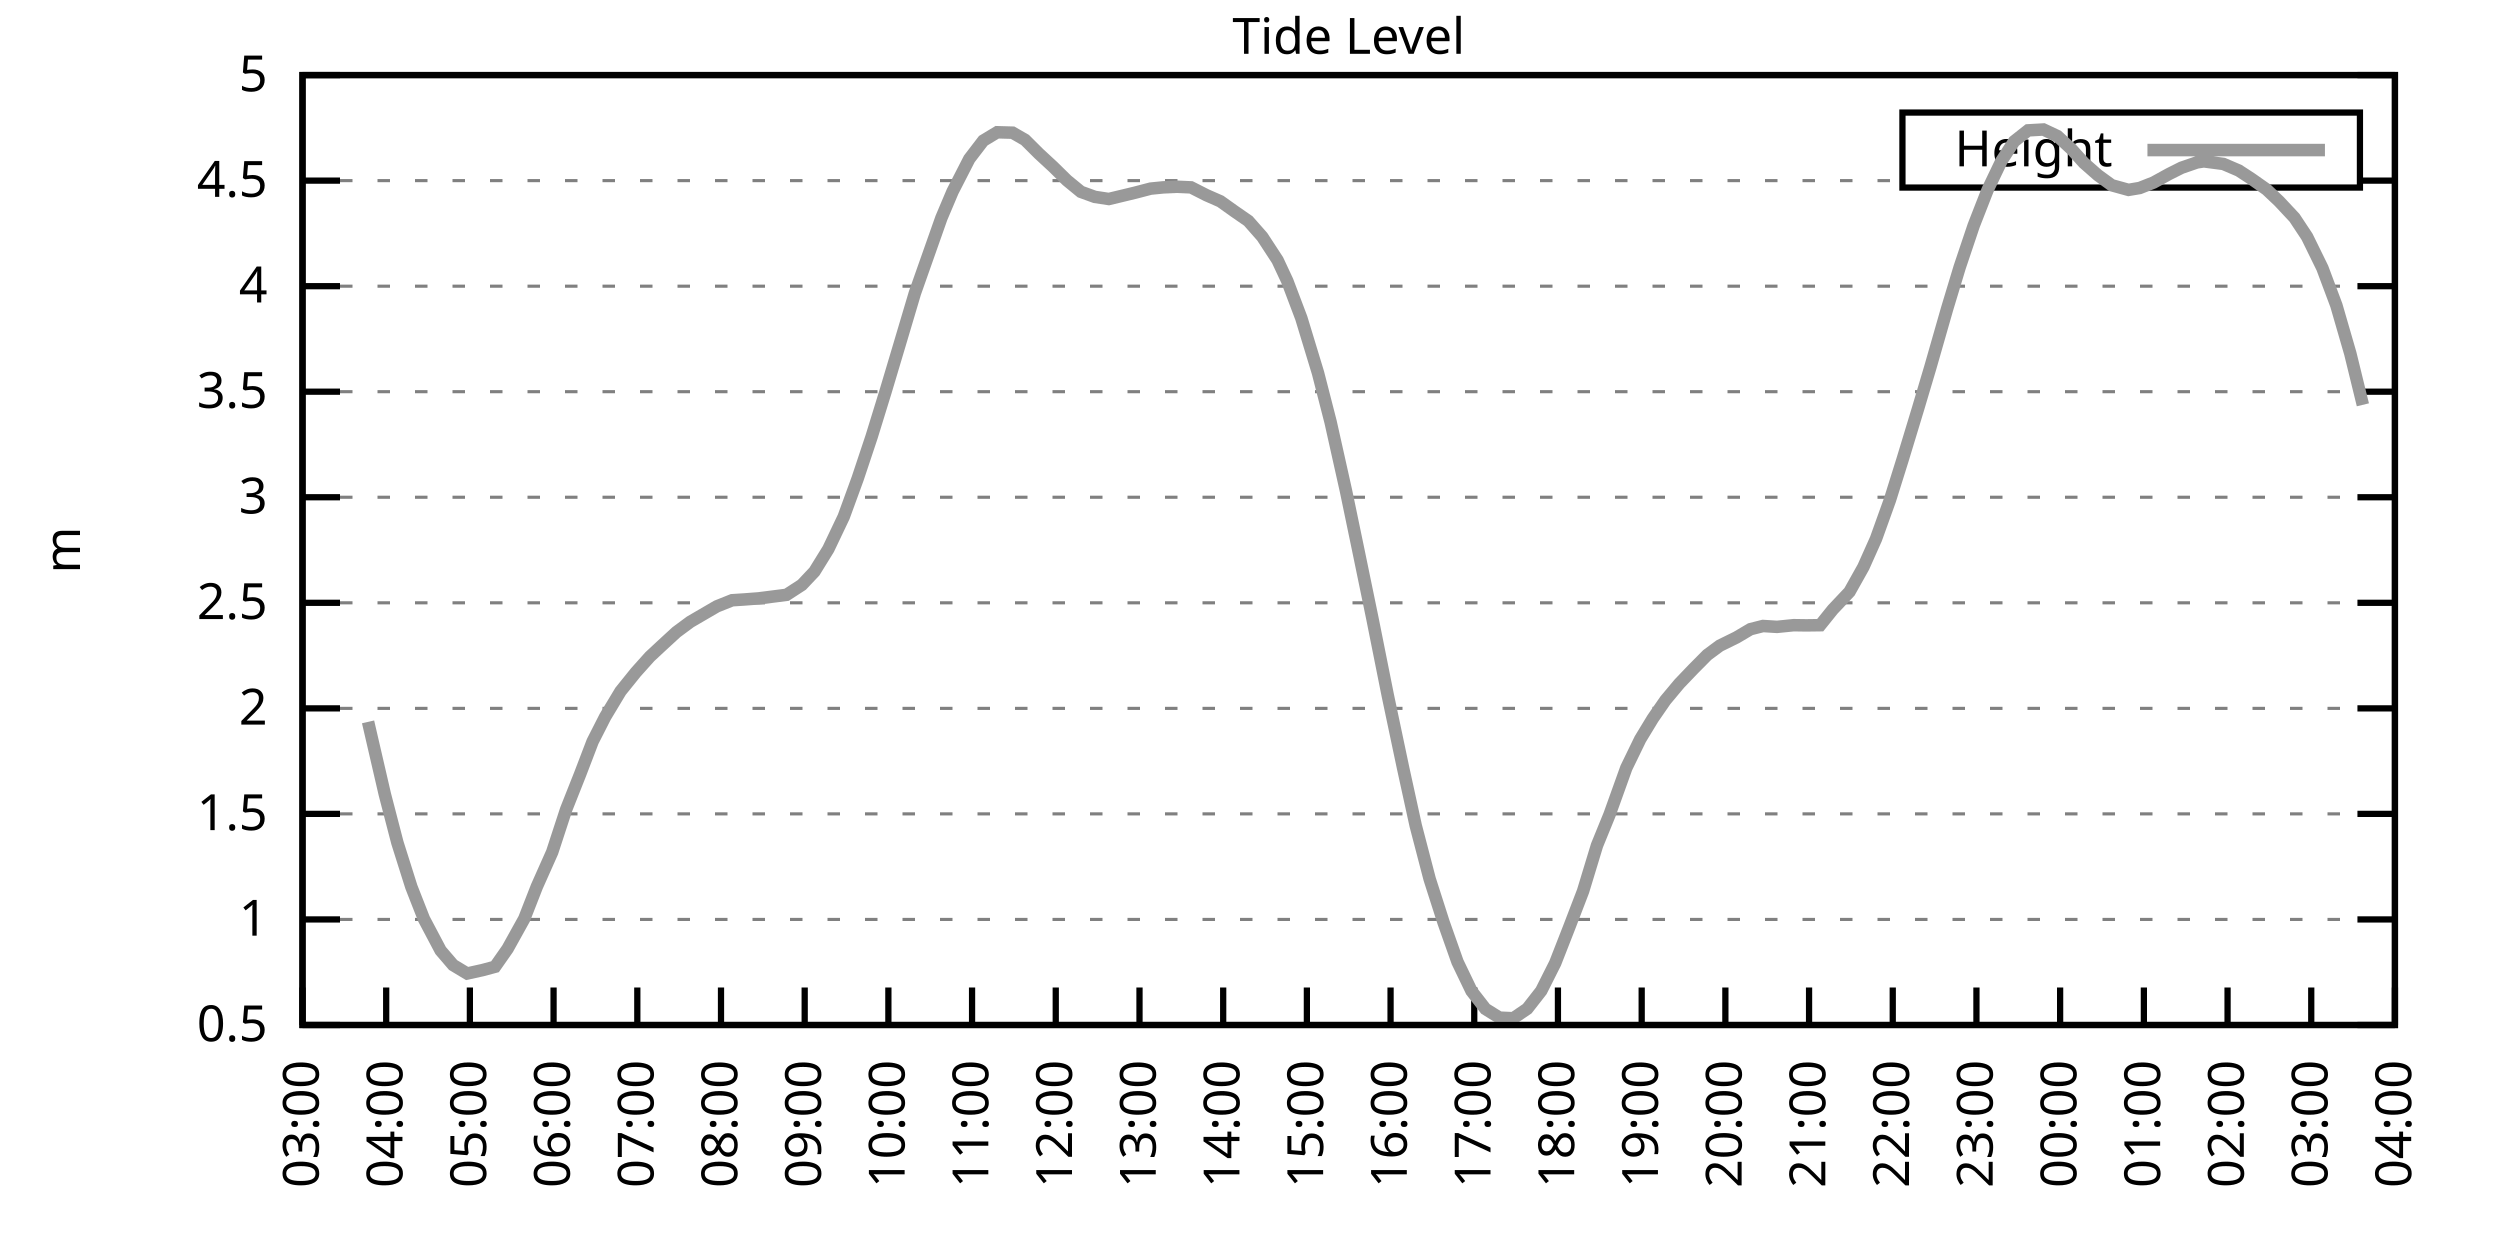
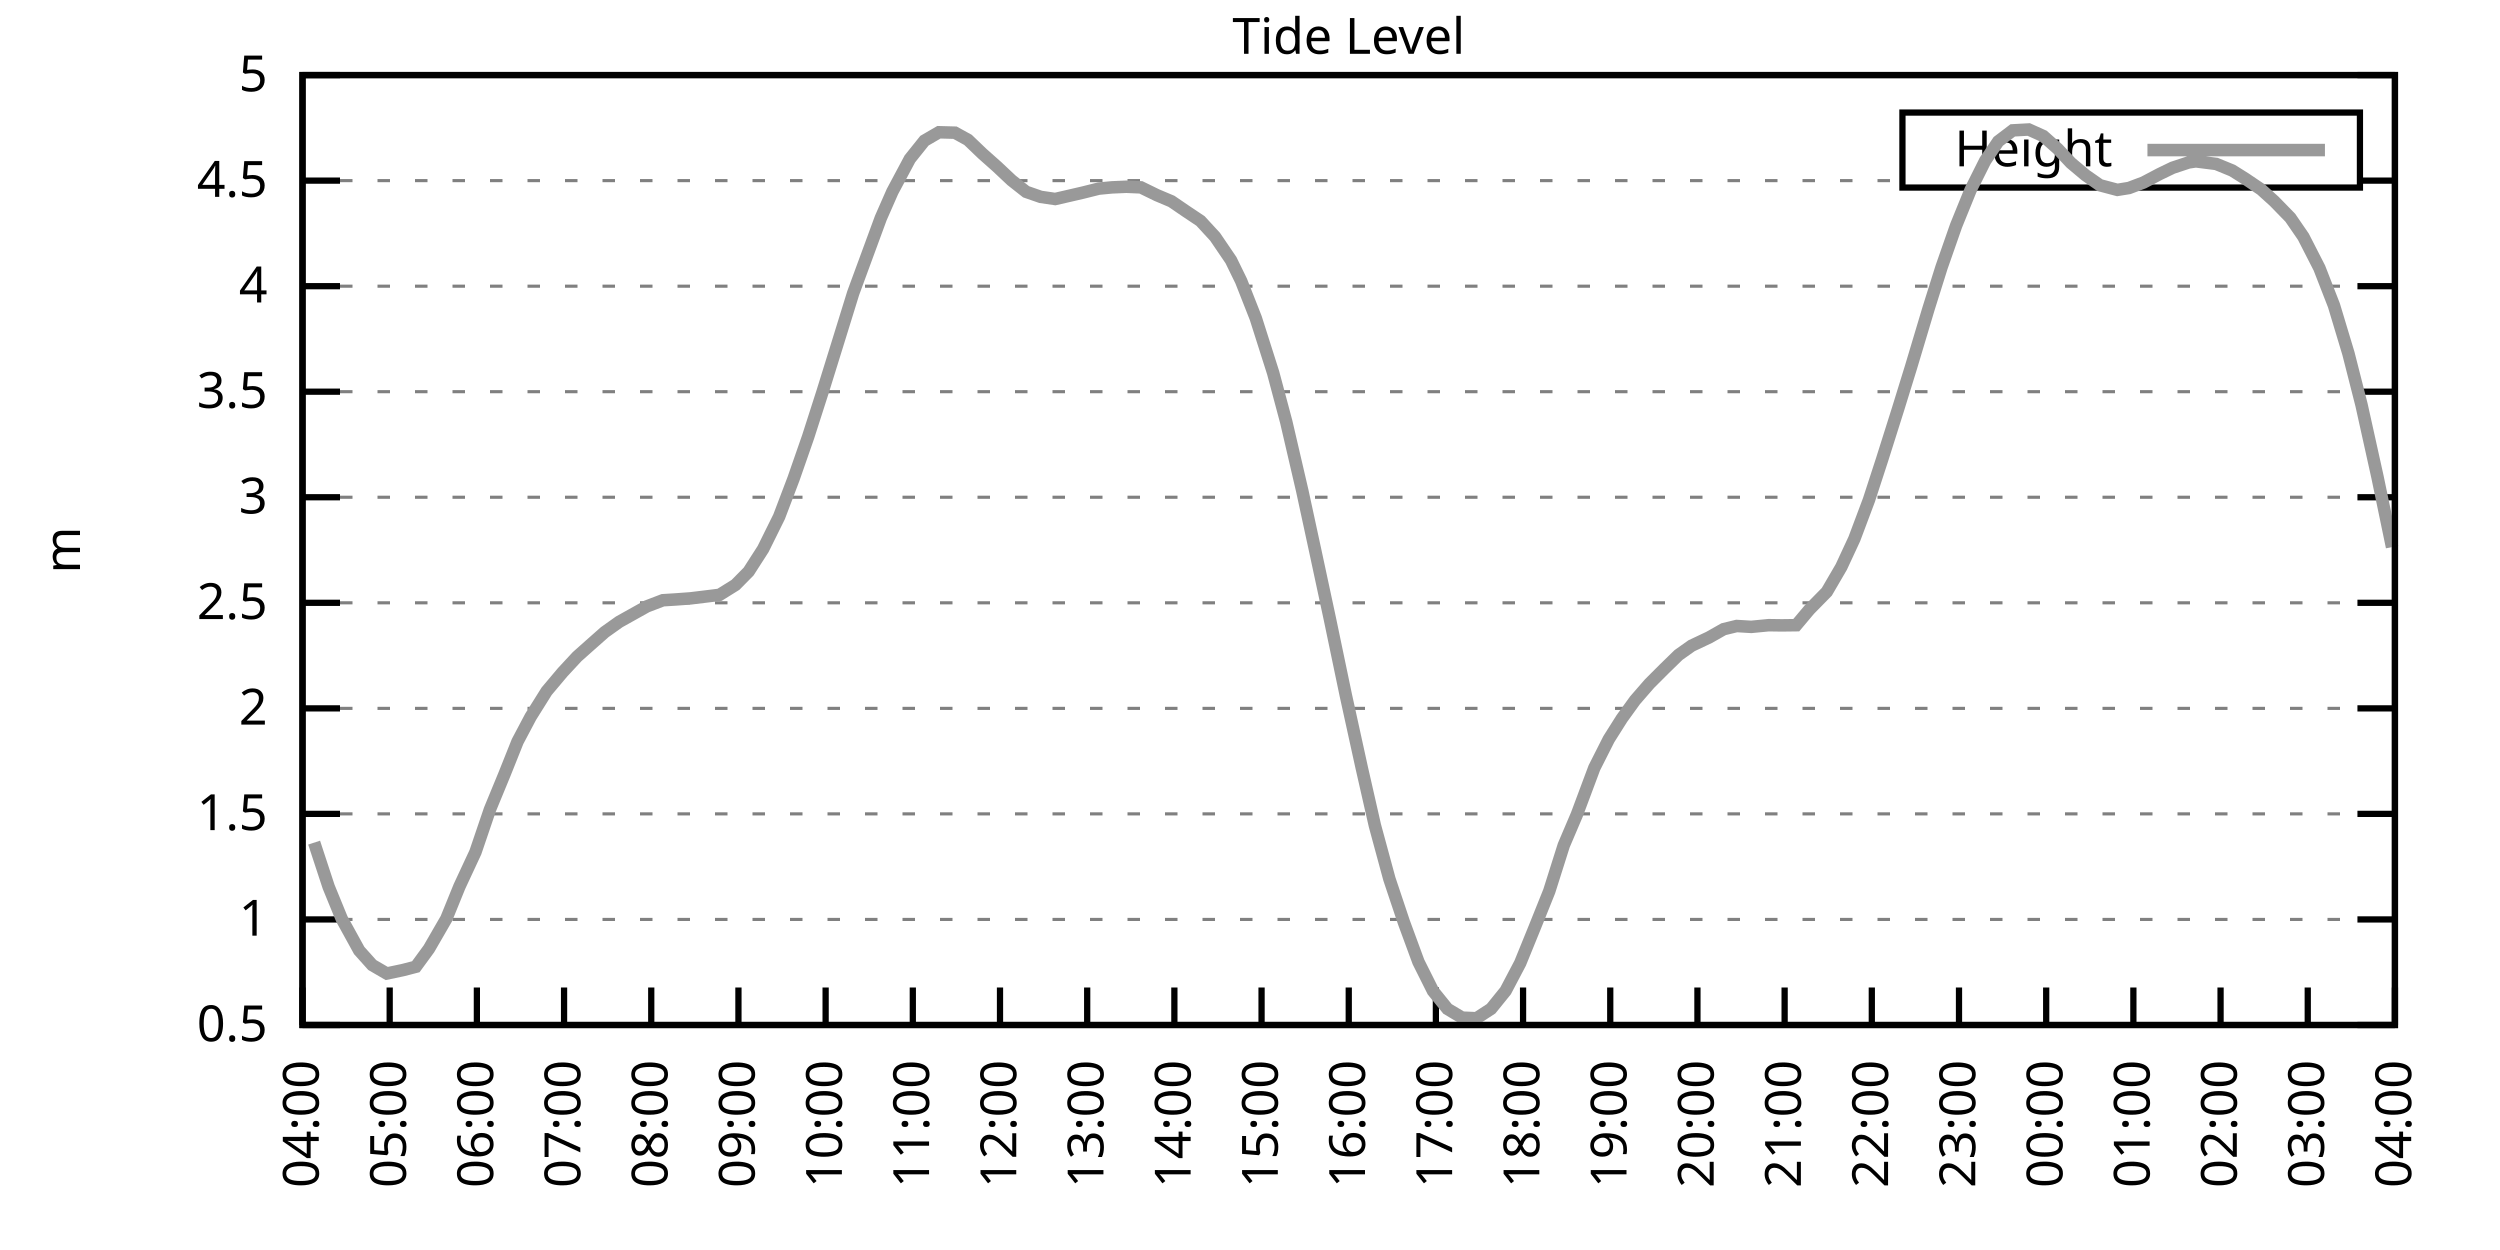
<svg xmlns="http://www.w3.org/2000/svg" xmlns:xlink="http://www.w3.org/1999/xlink" width="400" height="200" viewBox="0 0 400 200">
  <g id="gnuplot_canvas">
    <rect x="0" y="0" width="400" height="200" fill="none" />
    <defs>
      <circle id="gpDot" r="0.5" stroke-width="0.5" stroke="currentColor" />
      <path id="gpPt0" stroke-width="0.333" stroke="currentColor" d="M-1,0 h2 M0,-1 v2" />
      <path id="gpPt1" stroke-width="0.333" stroke="currentColor" d="M-1,-1 L1,1 M1,-1 L-1,1" />
      <path id="gpPt2" stroke-width="0.333" stroke="currentColor" d="M-1,0 L1,0 M0,-1 L0,1 M-1,-1 L1,1 M-1,1 L1,-1" />
      <rect id="gpPt3" stroke-width="0.333" stroke="currentColor" x="-1" y="-1" width="2" height="2" />
      <rect id="gpPt4" stroke-width="0.333" stroke="currentColor" fill="currentColor" x="-1" y="-1" width="2" height="2" />
      <circle id="gpPt5" stroke-width="0.333" stroke="currentColor" cx="0" cy="0" r="1" />
      <use xlink:href="#gpPt5" id="gpPt6" fill="currentColor" stroke="none" />
      <path id="gpPt7" stroke-width="0.333" stroke="currentColor" d="M0,-1.33 L-1.33,0.67 L1.33,0.67 z" />
      <use xlink:href="#gpPt7" id="gpPt8" fill="currentColor" stroke="none" />
      <use xlink:href="#gpPt7" id="gpPt9" stroke="currentColor" transform="rotate(180)" />
      <use xlink:href="#gpPt9" id="gpPt10" fill="currentColor" stroke="none" />
      <use xlink:href="#gpPt3" id="gpPt11" stroke="currentColor" transform="rotate(45)" />
      <use xlink:href="#gpPt11" id="gpPt12" fill="currentColor" stroke="none" />
      <path id="gpPt13" stroke-width="0.333" stroke="currentColor" d="M0,1.330 L1.265,0.411 L0.782,-1.067 L-0.782,-1.076 L-1.265,0.411 z" />
      <use xlink:href="#gpPt13" id="gpPt14" fill="currentColor" stroke="none" />
      <filter id="textbox" filterUnits="objectBoundingBox" x="0" y="0" height="1" width="1">
        <feFlood flood-color="white" flood-opacity="1" result="bgnd" />
        <feComposite in="SourceGraphic" in2="bgnd" operator="atop" />
      </filter>
      <filter id="greybox" filterUnits="objectBoundingBox" x="0" y="0" height="1" width="1">
        <feFlood flood-color="lightgrey" flood-opacity="1" result="grey" />
        <feComposite in="SourceGraphic" in2="grey" operator="atop" />
      </filter>
    </defs>
    <g fill="none" color="white" stroke="currentColor" stroke-width="1.00" stroke-linecap="butt" stroke-linejoin="miter">
</g>
    <g fill="none" color="black" stroke="currentColor" stroke-width="1.00" stroke-linecap="butt" stroke-linejoin="miter">
      <g stroke="none" shape-rendering="crispEdges">
        <polygon fill="rgb(255, 255, 255)" points="48.40,164.00 383.18,164.00 383.18,12.02 48.40,12.02 " />
      </g>
    </g>
    <g fill="none" color="black" stroke="currentColor" stroke-width="1.00" stroke-linecap="butt" stroke-linejoin="miter">
</g>
    <g fill="none" color="black" stroke="black" stroke-width="0.50" stroke-linecap="butt" stroke-linejoin="miter">
</g>
    <g fill="none" color="gray" stroke="currentColor" stroke-width="0.50" stroke-linecap="butt" stroke-linejoin="miter">
      <path stroke="gray" stroke-dasharray="2,4" class="gridline" d="M48.40,164.00 L383.19,164.00  " />
    </g>
    <g fill="none" color="gray" stroke="gray" stroke-width="1.00" stroke-linecap="butt" stroke-linejoin="miter">
</g>
    <g fill="none" color="black" stroke="currentColor" stroke-width="1.00" stroke-linecap="butt" stroke-linejoin="miter">
      <path stroke="black" d="M48.40,164.00 L54.40,164.00 M383.19,164.00 L377.19,164.00  " />
      <g transform="translate(42.80,166.60)" stroke="none" fill="black" font-family="Sans" font-size="8.00" text-anchor="end">
        <text>
          <tspan font-family="Sans"> 0.5</tspan>
        </text>
      </g>
    </g>
    <g fill="none" color="black" stroke="currentColor" stroke-width="1.00" stroke-linecap="butt" stroke-linejoin="miter">
</g>
    <g fill="none" color="black" stroke="black" stroke-width="0.50" stroke-linecap="butt" stroke-linejoin="miter">
</g>
    <g fill="none" color="gray" stroke="currentColor" stroke-width="0.50" stroke-linecap="butt" stroke-linejoin="miter">
      <path stroke="gray" stroke-dasharray="2,4" class="gridline" d="M48.40,147.11 L383.19,147.11  " />
    </g>
    <g fill="none" color="gray" stroke="gray" stroke-width="1.00" stroke-linecap="butt" stroke-linejoin="miter">
</g>
    <g fill="none" color="black" stroke="currentColor" stroke-width="1.00" stroke-linecap="butt" stroke-linejoin="miter">
      <path stroke="black" d="M48.40,147.11 L54.40,147.11 M383.19,147.11 L377.19,147.11  " />
      <g transform="translate(42.80,149.71)" stroke="none" fill="black" font-family="Sans" font-size="8.00" text-anchor="end">
        <text>
          <tspan font-family="Sans"> 1</tspan>
        </text>
      </g>
    </g>
    <g fill="none" color="black" stroke="currentColor" stroke-width="1.00" stroke-linecap="butt" stroke-linejoin="miter">
</g>
    <g fill="none" color="black" stroke="black" stroke-width="0.50" stroke-linecap="butt" stroke-linejoin="miter">
</g>
    <g fill="none" color="gray" stroke="currentColor" stroke-width="0.50" stroke-linecap="butt" stroke-linejoin="miter">
      <path stroke="gray" stroke-dasharray="2,4" class="gridline" d="M48.40,130.22 L383.19,130.22  " />
    </g>
    <g fill="none" color="gray" stroke="gray" stroke-width="1.00" stroke-linecap="butt" stroke-linejoin="miter">
</g>
    <g fill="none" color="black" stroke="currentColor" stroke-width="1.00" stroke-linecap="butt" stroke-linejoin="miter">
      <path stroke="black" d="M48.40,130.22 L54.40,130.22 M383.19,130.22 L377.19,130.22  " />
      <g transform="translate(42.80,132.82)" stroke="none" fill="black" font-family="Sans" font-size="8.00" text-anchor="end">
        <text>
          <tspan font-family="Sans"> 1.5</tspan>
        </text>
      </g>
    </g>
    <g fill="none" color="black" stroke="currentColor" stroke-width="1.00" stroke-linecap="butt" stroke-linejoin="miter">
</g>
    <g fill="none" color="black" stroke="black" stroke-width="0.50" stroke-linecap="butt" stroke-linejoin="miter">
</g>
    <g fill="none" color="gray" stroke="currentColor" stroke-width="0.50" stroke-linecap="butt" stroke-linejoin="miter">
      <path stroke="gray" stroke-dasharray="2,4" class="gridline" d="M48.40,113.34 L383.19,113.34  " />
    </g>
    <g fill="none" color="gray" stroke="gray" stroke-width="1.00" stroke-linecap="butt" stroke-linejoin="miter">
</g>
    <g fill="none" color="black" stroke="currentColor" stroke-width="1.00" stroke-linecap="butt" stroke-linejoin="miter">
      <path stroke="black" d="M48.40,113.34 L54.40,113.34 M383.19,113.34 L377.19,113.34  " />
      <g transform="translate(42.80,115.94)" stroke="none" fill="black" font-family="Sans" font-size="8.00" text-anchor="end">
        <text>
          <tspan font-family="Sans"> 2</tspan>
        </text>
      </g>
    </g>
    <g fill="none" color="black" stroke="currentColor" stroke-width="1.00" stroke-linecap="butt" stroke-linejoin="miter">
</g>
    <g fill="none" color="black" stroke="black" stroke-width="0.50" stroke-linecap="butt" stroke-linejoin="miter">
</g>
    <g fill="none" color="gray" stroke="currentColor" stroke-width="0.50" stroke-linecap="butt" stroke-linejoin="miter">
      <path stroke="gray" stroke-dasharray="2,4" class="gridline" d="M48.40,96.45 L383.19,96.45  " />
    </g>
    <g fill="none" color="gray" stroke="gray" stroke-width="1.00" stroke-linecap="butt" stroke-linejoin="miter">
</g>
    <g fill="none" color="black" stroke="currentColor" stroke-width="1.00" stroke-linecap="butt" stroke-linejoin="miter">
      <path stroke="black" d="M48.40,96.45 L54.40,96.45 M383.19,96.45 L377.19,96.45  " />
      <g transform="translate(42.80,99.05)" stroke="none" fill="black" font-family="Sans" font-size="8.00" text-anchor="end">
        <text>
          <tspan font-family="Sans"> 2.5</tspan>
        </text>
      </g>
    </g>
    <g fill="none" color="black" stroke="currentColor" stroke-width="1.00" stroke-linecap="butt" stroke-linejoin="miter">
</g>
    <g fill="none" color="black" stroke="black" stroke-width="0.50" stroke-linecap="butt" stroke-linejoin="miter">
</g>
    <g fill="none" color="gray" stroke="currentColor" stroke-width="0.50" stroke-linecap="butt" stroke-linejoin="miter">
      <path stroke="gray" stroke-dasharray="2,4" class="gridline" d="M48.40,79.56 L383.19,79.56  " />
    </g>
    <g fill="none" color="gray" stroke="gray" stroke-width="1.00" stroke-linecap="butt" stroke-linejoin="miter">
</g>
    <g fill="none" color="black" stroke="currentColor" stroke-width="1.00" stroke-linecap="butt" stroke-linejoin="miter">
      <path stroke="black" d="M48.40,79.56 L54.40,79.56 M383.19,79.56 L377.19,79.56  " />
      <g transform="translate(42.80,82.16)" stroke="none" fill="black" font-family="Sans" font-size="8.00" text-anchor="end">
        <text>
          <tspan font-family="Sans"> 3</tspan>
        </text>
      </g>
    </g>
    <g fill="none" color="black" stroke="currentColor" stroke-width="1.00" stroke-linecap="butt" stroke-linejoin="miter">
</g>
    <g fill="none" color="black" stroke="black" stroke-width="0.50" stroke-linecap="butt" stroke-linejoin="miter">
</g>
    <g fill="none" color="gray" stroke="currentColor" stroke-width="0.50" stroke-linecap="butt" stroke-linejoin="miter">
      <path stroke="gray" stroke-dasharray="2,4" class="gridline" d="M48.40,62.67 L383.19,62.67  " />
    </g>
    <g fill="none" color="gray" stroke="gray" stroke-width="1.00" stroke-linecap="butt" stroke-linejoin="miter">
</g>
    <g fill="none" color="black" stroke="currentColor" stroke-width="1.00" stroke-linecap="butt" stroke-linejoin="miter">
      <path stroke="black" d="M48.40,62.67 L54.40,62.67 M383.19,62.67 L377.19,62.67  " />
      <g transform="translate(42.80,65.27)" stroke="none" fill="black" font-family="Sans" font-size="8.00" text-anchor="end">
        <text>
          <tspan font-family="Sans"> 3.5</tspan>
        </text>
      </g>
    </g>
    <g fill="none" color="black" stroke="currentColor" stroke-width="1.00" stroke-linecap="butt" stroke-linejoin="miter">
</g>
    <g fill="none" color="black" stroke="black" stroke-width="0.50" stroke-linecap="butt" stroke-linejoin="miter">
</g>
    <g fill="none" color="gray" stroke="currentColor" stroke-width="0.50" stroke-linecap="butt" stroke-linejoin="miter">
      <path stroke="gray" stroke-dasharray="2,4" class="gridline" d="M48.40,45.79 L383.19,45.79  " />
    </g>
    <g fill="none" color="gray" stroke="gray" stroke-width="1.00" stroke-linecap="butt" stroke-linejoin="miter">
</g>
    <g fill="none" color="black" stroke="currentColor" stroke-width="1.00" stroke-linecap="butt" stroke-linejoin="miter">
      <path stroke="black" d="M48.40,45.79 L54.40,45.79 M383.19,45.79 L377.19,45.79  " />
      <g transform="translate(42.80,48.39)" stroke="none" fill="black" font-family="Sans" font-size="8.00" text-anchor="end">
        <text>
          <tspan font-family="Sans"> 4</tspan>
        </text>
      </g>
    </g>
    <g fill="none" color="black" stroke="currentColor" stroke-width="1.00" stroke-linecap="butt" stroke-linejoin="miter">
</g>
    <g fill="none" color="black" stroke="black" stroke-width="0.50" stroke-linecap="butt" stroke-linejoin="miter">
</g>
    <g fill="none" color="gray" stroke="currentColor" stroke-width="0.50" stroke-linecap="butt" stroke-linejoin="miter">
      <path stroke="gray" stroke-dasharray="2,4" class="gridline" d="M48.40,28.90 L304.39,28.90 M377.59,28.90 L383.19,28.90  " />
    </g>
    <g fill="none" color="gray" stroke="gray" stroke-width="1.00" stroke-linecap="butt" stroke-linejoin="miter">
</g>
    <g fill="none" color="black" stroke="currentColor" stroke-width="1.00" stroke-linecap="butt" stroke-linejoin="miter">
      <path stroke="black" d="M48.40,28.90 L54.40,28.90 M383.19,28.90 L377.19,28.90  " />
      <g transform="translate(42.80,31.50)" stroke="none" fill="black" font-family="Sans" font-size="8.00" text-anchor="end">
        <text>
          <tspan font-family="Sans"> 4.5</tspan>
        </text>
      </g>
    </g>
    <g fill="none" color="black" stroke="currentColor" stroke-width="1.00" stroke-linecap="butt" stroke-linejoin="miter">
</g>
    <g fill="none" color="black" stroke="black" stroke-width="0.50" stroke-linecap="butt" stroke-linejoin="miter">
</g>
    <g fill="none" color="gray" stroke="currentColor" stroke-width="0.50" stroke-linecap="butt" stroke-linejoin="miter">
      <path stroke="gray" stroke-dasharray="2,4" class="gridline" d="M48.40,12.01 L383.19,12.01  " />
    </g>
    <g fill="none" color="gray" stroke="gray" stroke-width="1.00" stroke-linecap="butt" stroke-linejoin="miter">
</g>
    <g fill="none" color="black" stroke="currentColor" stroke-width="1.00" stroke-linecap="butt" stroke-linejoin="miter">
      <path stroke="black" d="M48.40,12.01 L54.40,12.01 M383.19,12.01 L377.19,12.01  " />
      <g transform="translate(42.80,14.61)" stroke="none" fill="black" font-family="Sans" font-size="8.00" text-anchor="end">
        <text>
          <tspan font-family="Sans"> 5</tspan>
        </text>
      </g>
    </g>
    <g fill="none" color="black" stroke="currentColor" stroke-width="1.00" stroke-linecap="butt" stroke-linejoin="miter">
      <path stroke="black" d="M48.40,164.00 L48.40,158.00  " />
      <g transform="translate(51.00,169.60) rotate(270.00)" stroke="none" fill="black" font-family="Sans" font-size="8.00" text-anchor="end">
        <text>
-           <tspan font-family="Sans">03:00</tspan>
-         </text>
-       </g>
-     </g>
-     <g fill="none" color="black" stroke="currentColor" stroke-width="1.00" stroke-linecap="butt" stroke-linejoin="miter">
-       <path stroke="black" d="M61.79,164.00 L61.79,158.00  " />
-       <g transform="translate(64.39,169.60) rotate(270.00)" stroke="none" fill="black" font-family="Sans" font-size="8.00" text-anchor="end">
-         <text>
          <tspan font-family="Sans">04:00</tspan>
        </text>
      </g>
    </g>
    <g fill="none" color="black" stroke="currentColor" stroke-width="1.00" stroke-linecap="butt" stroke-linejoin="miter">
-       <path stroke="black" d="M75.18,164.00 L75.18,158.00  " />
-       <g transform="translate(77.78,169.60) rotate(270.00)" stroke="none" fill="black" font-family="Sans" font-size="8.00" text-anchor="end">
+       <path stroke="black" d="M62.35,164.00 L62.35,158.00  " />
+       <g transform="translate(64.95,169.60) rotate(270.00)" stroke="none" fill="black" font-family="Sans" font-size="8.00" text-anchor="end">
        <text>
          <tspan font-family="Sans">05:00</tspan>
        </text>
      </g>
    </g>
    <g fill="none" color="black" stroke="currentColor" stroke-width="1.00" stroke-linecap="butt" stroke-linejoin="miter">
-       <path stroke="black" d="M88.57,164.00 L88.57,158.00  " />
-       <g transform="translate(91.17,169.60) rotate(270.00)" stroke="none" fill="black" font-family="Sans" font-size="8.00" text-anchor="end">
+       <path stroke="black" d="M76.30,164.00 L76.30,158.00  " />
+       <g transform="translate(78.90,169.60) rotate(270.00)" stroke="none" fill="black" font-family="Sans" font-size="8.00" text-anchor="end">
        <text>
          <tspan font-family="Sans">06:00</tspan>
        </text>
      </g>
    </g>
    <g fill="none" color="black" stroke="currentColor" stroke-width="1.00" stroke-linecap="butt" stroke-linejoin="miter">
-       <path stroke="black" d="M101.97,164.00 L101.97,158.00  " />
-       <g transform="translate(104.57,169.60) rotate(270.00)" stroke="none" fill="black" font-family="Sans" font-size="8.00" text-anchor="end">
+       <path stroke="black" d="M90.25,164.00 L90.25,158.00  " />
+       <g transform="translate(92.85,169.60) rotate(270.00)" stroke="none" fill="black" font-family="Sans" font-size="8.00" text-anchor="end">
        <text>
          <tspan font-family="Sans">07:00</tspan>
        </text>
      </g>
    </g>
    <g fill="none" color="black" stroke="currentColor" stroke-width="1.00" stroke-linecap="butt" stroke-linejoin="miter">
-       <path stroke="black" d="M115.36,164.00 L115.36,158.00  " />
-       <g transform="translate(117.96,169.60) rotate(270.00)" stroke="none" fill="black" font-family="Sans" font-size="8.00" text-anchor="end">
+       <path stroke="black" d="M104.20,164.00 L104.20,158.00  " />
+       <g transform="translate(106.80,169.60) rotate(270.00)" stroke="none" fill="black" font-family="Sans" font-size="8.00" text-anchor="end">
        <text>
          <tspan font-family="Sans">08:00</tspan>
        </text>
      </g>
    </g>
    <g fill="none" color="black" stroke="currentColor" stroke-width="1.00" stroke-linecap="butt" stroke-linejoin="miter">
-       <path stroke="black" d="M128.75,164.00 L128.75,158.00  " />
-       <g transform="translate(131.35,169.60) rotate(270.00)" stroke="none" fill="black" font-family="Sans" font-size="8.00" text-anchor="end">
+       <path stroke="black" d="M118.15,164.00 L118.15,158.00  " />
+       <g transform="translate(120.75,169.60) rotate(270.00)" stroke="none" fill="black" font-family="Sans" font-size="8.00" text-anchor="end">
        <text>
          <tspan font-family="Sans">09:00</tspan>
        </text>
      </g>
    </g>
    <g fill="none" color="black" stroke="currentColor" stroke-width="1.00" stroke-linecap="butt" stroke-linejoin="miter">
-       <path stroke="black" d="M142.14,164.00 L142.14,158.00  " />
-       <g transform="translate(144.74,169.60) rotate(270.00)" stroke="none" fill="black" font-family="Sans" font-size="8.00" text-anchor="end">
+       <path stroke="black" d="M132.10,164.00 L132.10,158.00  " />
+       <g transform="translate(134.70,169.60) rotate(270.00)" stroke="none" fill="black" font-family="Sans" font-size="8.00" text-anchor="end">
        <text>
          <tspan font-family="Sans">10:00</tspan>
        </text>
      </g>
    </g>
    <g fill="none" color="black" stroke="currentColor" stroke-width="1.00" stroke-linecap="butt" stroke-linejoin="miter">
-       <path stroke="black" d="M155.53,164.00 L155.53,158.00  " />
-       <g transform="translate(158.13,169.60) rotate(270.00)" stroke="none" fill="black" font-family="Sans" font-size="8.00" text-anchor="end">
+       <path stroke="black" d="M146.05,164.00 L146.05,158.00  " />
+       <g transform="translate(148.65,169.60) rotate(270.00)" stroke="none" fill="black" font-family="Sans" font-size="8.00" text-anchor="end">
        <text>
          <tspan font-family="Sans">11:00</tspan>
        </text>
      </g>
    </g>
    <g fill="none" color="black" stroke="currentColor" stroke-width="1.00" stroke-linecap="butt" stroke-linejoin="miter">
-       <path stroke="black" d="M168.92,164.00 L168.92,158.00  " />
-       <g transform="translate(171.52,169.60) rotate(270.00)" stroke="none" fill="black" font-family="Sans" font-size="8.00" text-anchor="end">
+       <path stroke="black" d="M160.00,164.00 L160.00,158.00  " />
+       <g transform="translate(162.60,169.60) rotate(270.00)" stroke="none" fill="black" font-family="Sans" font-size="8.00" text-anchor="end">
        <text>
          <tspan font-family="Sans">12:00</tspan>
        </text>
      </g>
    </g>
    <g fill="none" color="black" stroke="currentColor" stroke-width="1.00" stroke-linecap="butt" stroke-linejoin="miter">
-       <path stroke="black" d="M182.32,164.00 L182.32,158.00  " />
-       <g transform="translate(184.92,169.60) rotate(270.00)" stroke="none" fill="black" font-family="Sans" font-size="8.00" text-anchor="end">
+       <path stroke="black" d="M173.95,164.00 L173.95,158.00  " />
+       <g transform="translate(176.55,169.60) rotate(270.00)" stroke="none" fill="black" font-family="Sans" font-size="8.00" text-anchor="end">
        <text>
          <tspan font-family="Sans">13:00</tspan>
        </text>
      </g>
    </g>
    <g fill="none" color="black" stroke="currentColor" stroke-width="1.00" stroke-linecap="butt" stroke-linejoin="miter">
-       <path stroke="black" d="M195.71,164.00 L195.71,158.00  " />
-       <g transform="translate(198.31,169.60) rotate(270.00)" stroke="none" fill="black" font-family="Sans" font-size="8.00" text-anchor="end">
+       <path stroke="black" d="M187.90,164.00 L187.90,158.00  " />
+       <g transform="translate(190.50,169.60) rotate(270.00)" stroke="none" fill="black" font-family="Sans" font-size="8.00" text-anchor="end">
        <text>
          <tspan font-family="Sans">14:00</tspan>
        </text>
      </g>
    </g>
    <g fill="none" color="black" stroke="currentColor" stroke-width="1.00" stroke-linecap="butt" stroke-linejoin="miter">
-       <path stroke="black" d="M209.10,164.00 L209.10,158.00  " />
-       <g transform="translate(211.70,169.60) rotate(270.00)" stroke="none" fill="black" font-family="Sans" font-size="8.00" text-anchor="end">
+       <path stroke="black" d="M201.85,164.00 L201.85,158.00  " />
+       <g transform="translate(204.45,169.60) rotate(270.00)" stroke="none" fill="black" font-family="Sans" font-size="8.00" text-anchor="end">
        <text>
          <tspan font-family="Sans">15:00</tspan>
        </text>
      </g>
    </g>
    <g fill="none" color="black" stroke="currentColor" stroke-width="1.00" stroke-linecap="butt" stroke-linejoin="miter">
-       <path stroke="black" d="M222.49,164.00 L222.49,158.00  " />
-       <g transform="translate(225.09,169.60) rotate(270.00)" stroke="none" fill="black" font-family="Sans" font-size="8.00" text-anchor="end">
+       <path stroke="black" d="M215.80,164.00 L215.80,158.00  " />
+       <g transform="translate(218.40,169.60) rotate(270.00)" stroke="none" fill="black" font-family="Sans" font-size="8.00" text-anchor="end">
        <text>
          <tspan font-family="Sans">16:00</tspan>
        </text>
      </g>
    </g>
    <g fill="none" color="black" stroke="currentColor" stroke-width="1.00" stroke-linecap="butt" stroke-linejoin="miter">
-       <path stroke="black" d="M235.88,164.00 L235.88,158.00  " />
-       <g transform="translate(238.48,169.60) rotate(270.00)" stroke="none" fill="black" font-family="Sans" font-size="8.00" text-anchor="end">
+       <path stroke="black" d="M229.74,164.00 L229.74,158.00  " />
+       <g transform="translate(232.34,169.60) rotate(270.00)" stroke="none" fill="black" font-family="Sans" font-size="8.00" text-anchor="end">
        <text>
          <tspan font-family="Sans">17:00</tspan>
        </text>
      </g>
    </g>
    <g fill="none" color="black" stroke="currentColor" stroke-width="1.00" stroke-linecap="butt" stroke-linejoin="miter">
-       <path stroke="black" d="M249.27,164.00 L249.27,158.00  " />
-       <g transform="translate(251.87,169.60) rotate(270.00)" stroke="none" fill="black" font-family="Sans" font-size="8.00" text-anchor="end">
+       <path stroke="black" d="M243.69,164.00 L243.69,158.00  " />
+       <g transform="translate(246.29,169.60) rotate(270.00)" stroke="none" fill="black" font-family="Sans" font-size="8.00" text-anchor="end">
        <text>
          <tspan font-family="Sans">18:00</tspan>
        </text>
      </g>
    </g>
    <g fill="none" color="black" stroke="currentColor" stroke-width="1.00" stroke-linecap="butt" stroke-linejoin="miter">
-       <path stroke="black" d="M262.67,164.00 L262.67,158.00  " />
-       <g transform="translate(265.27,169.60) rotate(270.00)" stroke="none" fill="black" font-family="Sans" font-size="8.00" text-anchor="end">
+       <path stroke="black" d="M257.64,164.00 L257.64,158.00  " />
+       <g transform="translate(260.24,169.60) rotate(270.00)" stroke="none" fill="black" font-family="Sans" font-size="8.00" text-anchor="end">
        <text>
          <tspan font-family="Sans">19:00</tspan>
        </text>
      </g>
    </g>
    <g fill="none" color="black" stroke="currentColor" stroke-width="1.00" stroke-linecap="butt" stroke-linejoin="miter">
-       <path stroke="black" d="M276.06,164.00 L276.06,158.00  " />
-       <g transform="translate(278.66,169.60) rotate(270.00)" stroke="none" fill="black" font-family="Sans" font-size="8.00" text-anchor="end">
+       <path stroke="black" d="M271.59,164.00 L271.59,158.00  " />
+       <g transform="translate(274.19,169.60) rotate(270.00)" stroke="none" fill="black" font-family="Sans" font-size="8.00" text-anchor="end">
        <text>
          <tspan font-family="Sans">20:00</tspan>
        </text>
      </g>
    </g>
    <g fill="none" color="black" stroke="currentColor" stroke-width="1.00" stroke-linecap="butt" stroke-linejoin="miter">
-       <path stroke="black" d="M289.45,164.00 L289.45,158.00  " />
-       <g transform="translate(292.05,169.60) rotate(270.00)" stroke="none" fill="black" font-family="Sans" font-size="8.00" text-anchor="end">
+       <path stroke="black" d="M285.54,164.00 L285.54,158.00  " />
+       <g transform="translate(288.14,169.60) rotate(270.00)" stroke="none" fill="black" font-family="Sans" font-size="8.00" text-anchor="end">
        <text>
          <tspan font-family="Sans">21:00</tspan>
        </text>
      </g>
    </g>
    <g fill="none" color="black" stroke="currentColor" stroke-width="1.00" stroke-linecap="butt" stroke-linejoin="miter">
-       <path stroke="black" d="M302.84,164.00 L302.84,158.00  " />
-       <g transform="translate(305.44,169.60) rotate(270.00)" stroke="none" fill="black" font-family="Sans" font-size="8.00" text-anchor="end">
+       <path stroke="black" d="M299.49,164.00 L299.49,158.00  " />
+       <g transform="translate(302.09,169.60) rotate(270.00)" stroke="none" fill="black" font-family="Sans" font-size="8.00" text-anchor="end">
        <text>
          <tspan font-family="Sans">22:00</tspan>
        </text>
      </g>
    </g>
    <g fill="none" color="black" stroke="currentColor" stroke-width="1.00" stroke-linecap="butt" stroke-linejoin="miter">
-       <path stroke="black" d="M316.23,164.00 L316.23,158.00  " />
-       <g transform="translate(318.83,169.60) rotate(270.00)" stroke="none" fill="black" font-family="Sans" font-size="8.00" text-anchor="end">
+       <path stroke="black" d="M313.44,164.00 L313.44,158.00  " />
+       <g transform="translate(316.04,169.60) rotate(270.00)" stroke="none" fill="black" font-family="Sans" font-size="8.00" text-anchor="end">
        <text>
          <tspan font-family="Sans">23:00</tspan>
        </text>
      </g>
    </g>
    <g fill="none" color="black" stroke="currentColor" stroke-width="1.00" stroke-linecap="butt" stroke-linejoin="miter">
-       <path stroke="black" d="M329.62,164.00 L329.62,158.00  " />
-       <g transform="translate(332.22,169.60) rotate(270.00)" stroke="none" fill="black" font-family="Sans" font-size="8.00" text-anchor="end">
+       <path stroke="black" d="M327.39,164.00 L327.39,158.00  " />
+       <g transform="translate(329.99,169.60) rotate(270.00)" stroke="none" fill="black" font-family="Sans" font-size="8.00" text-anchor="end">
        <text>
          <tspan font-family="Sans">00:00</tspan>
        </text>
      </g>
    </g>
    <g fill="none" color="black" stroke="currentColor" stroke-width="1.00" stroke-linecap="butt" stroke-linejoin="miter">
-       <path stroke="black" d="M343.02,164.00 L343.02,158.00  " />
-       <g transform="translate(345.62,169.60) rotate(270.00)" stroke="none" fill="black" font-family="Sans" font-size="8.00" text-anchor="end">
+       <path stroke="black" d="M341.34,164.00 L341.34,158.00  " />
+       <g transform="translate(343.94,169.60) rotate(270.00)" stroke="none" fill="black" font-family="Sans" font-size="8.00" text-anchor="end">
        <text>
          <tspan font-family="Sans">01:00</tspan>
        </text>
      </g>
    </g>
    <g fill="none" color="black" stroke="currentColor" stroke-width="1.00" stroke-linecap="butt" stroke-linejoin="miter">
-       <path stroke="black" d="M356.41,164.00 L356.41,158.00  " />
-       <g transform="translate(359.01,169.60) rotate(270.00)" stroke="none" fill="black" font-family="Sans" font-size="8.00" text-anchor="end">
+       <path stroke="black" d="M355.29,164.00 L355.29,158.00  " />
+       <g transform="translate(357.89,169.60) rotate(270.00)" stroke="none" fill="black" font-family="Sans" font-size="8.00" text-anchor="end">
        <text>
          <tspan font-family="Sans">02:00</tspan>
        </text>
      </g>
    </g>
    <g fill="none" color="black" stroke="currentColor" stroke-width="1.00" stroke-linecap="butt" stroke-linejoin="miter">
-       <path stroke="black" d="M369.80,164.00 L369.80,158.00  " />
-       <g transform="translate(372.40,169.60) rotate(270.00)" stroke="none" fill="black" font-family="Sans" font-size="8.00" text-anchor="end">
+       <path stroke="black" d="M369.24,164.00 L369.24,158.00  " />
+       <g transform="translate(371.84,169.60) rotate(270.00)" stroke="none" fill="black" font-family="Sans" font-size="8.00" text-anchor="end">
        <text>
          <tspan font-family="Sans">03:00</tspan>
        </text>
      </g>
    </g>
    <g fill="none" color="black" stroke="currentColor" stroke-width="1.00" stroke-linecap="butt" stroke-linejoin="miter">
      <path stroke="black" d="M383.19,164.00 L383.19,158.00  " />
      <g transform="translate(385.79,169.60) rotate(270.00)" stroke="none" fill="black" font-family="Sans" font-size="8.00" text-anchor="end">
        <text>
          <tspan font-family="Sans">04:00</tspan>
        </text>
      </g>
    </g>
    <g fill="none" color="black" stroke="currentColor" stroke-width="1.00" stroke-linecap="butt" stroke-linejoin="miter">
</g>
    <g fill="none" color="black" stroke="currentColor" stroke-width="1.00" stroke-linecap="butt" stroke-linejoin="miter">
      <path stroke="black" d="M48.40,12.01 L48.40,164.00 L383.19,164.00 L383.19,12.01 L48.40,12.01 Z  " />
    </g>
    <g fill="none" color="black" stroke="currentColor" stroke-width="1.00" stroke-linecap="butt" stroke-linejoin="miter">
</g>
    <g fill="none" color="black" stroke="currentColor" stroke-width="1.00" stroke-linecap="butt" stroke-linejoin="miter">
      <path stroke="black" d="M304.39,30.01 L304.39,18.01 L377.59,18.01 L377.59,30.01 L304.39,30.01 Z  " />
    </g>
    <g id="Tide_level_plot_1">
      <g fill="none" color="white" stroke="black" stroke-width="2.00" stroke-linecap="butt" stroke-linejoin="miter">
</g>
      <g fill="none" color="black" stroke="currentColor" stroke-width="2.00" stroke-linecap="butt" stroke-linejoin="miter">
        <g transform="translate(337.99,26.61)" stroke="none" fill="black" font-family="Sans" font-size="8.00" text-anchor="end">
          <text>
            <tspan font-family="Sans">Height</tspan>
          </text>
        </g>
      </g>
      <g fill="none" color="black" stroke="currentColor" stroke-width="2.00" stroke-linecap="butt" stroke-linejoin="miter">
-         <path stroke="rgb(153, 153, 153)" d="M343.59,24.01 L371.99,24.01 M58.89,115.50 L61.57,127.08 L63.58,134.82 L65.81,141.88 L67.82,147.01 L70.50,152.08   L72.50,154.41 L74.74,155.76 L77.19,155.22 L79.20,154.68 L81.21,151.81 L83.89,146.98 L85.90,141.84 L88.35,136.34   L90.58,129.52 L92.82,123.87 L94.82,118.64 L96.83,114.69 L99.29,110.60 L101.74,107.56 L103.98,105.06 L105.98,103.20   L108.22,101.14 L110.45,99.49 L114.69,97.02 L117.14,96.04 L119.15,95.91 L121.38,95.74 L124.06,95.40 L125.85,95.17   L128.30,93.58 L130.31,91.45 L132.54,87.84 L135.00,82.67 L137.23,76.56 L139.46,69.87 L141.69,62.64 L143.93,55.14   L146.38,46.90 L150.62,34.88 L152.41,30.65 L155.09,25.42 L157.32,22.51 L159.55,21.16 L162.01,21.23 L164.01,22.38   L166.25,24.61 L168.48,26.67 L170.71,28.86 L172.94,30.69 L175.17,31.50 L177.41,31.84 L179.41,31.36 L181.65,30.82   L184.10,30.18 L186.11,29.98 L188.34,29.88 L190.57,29.98 L193.03,31.23 L195.26,32.21 L197.49,33.80 L199.73,35.35   L201.96,37.88 L204.41,41.63 L205.97,44.97 L208.21,50.89 L210.88,59.67 L212.89,67.50 L215.35,78.51 L217.36,88.17   L219.59,98.98 L222.04,111.24 L224.50,122.90 L226.51,132.08 L228.74,140.63 L230.97,147.59 L233.20,153.90 L235.44,158.56   L237.67,161.43 L239.90,162.82 L242.13,162.92 L244.36,161.40 L246.60,158.53 L248.83,154.10 L251.06,148.40 L253.29,142.59   L255.52,135.26 L257.53,130.33 L260.21,122.86 L262.44,118.27 L264.45,114.96 L266.46,112.05 L268.69,109.38 L270.92,107.05   L273.16,104.79 L275.16,103.31 L277.84,101.99 L280.07,100.67 L282.08,100.16 L284.32,100.30 L286.99,100.03 L289.00,100.06   L291.23,100.03 L293.24,97.53 L295.92,94.69 L298.15,90.71 L300.16,86.21 L302.39,80.00 L304.40,73.58 L306.86,65.48   L308.87,58.72 L311.54,49.40 L313.55,42.75 L315.79,36.09 L318.02,30.38 L320.25,25.72 L322.26,22.62 L324.49,20.86   L326.95,20.72 L329.18,21.77 L331.41,23.83 L333.42,26.06 L335.65,28.02 L337.88,29.64 L340.56,30.38 L342.35,30.08   L344.58,29.20 L347.03,27.85 L349.04,26.84 L351.50,25.99 L352.61,25.82 L355.74,26.23 L358.19,27.28 L360.20,28.59   L362.66,30.32 L364.66,32.21 L367.12,34.84 L369.13,37.88 L371.58,42.88 L373.82,48.86 L376.05,56.56 L378.06,64.77    " />
+         <path stroke="rgb(153, 153, 153)" d="M343.59,24.01 L371.99,24.01 M50.26,134.82 L52.58,141.88 L54.68,147.01 L57.47,152.08 L59.56,154.41 L61.88,155.76   L64.44,155.22 L66.53,154.68 L68.63,151.81 L71.42,146.98 L73.51,141.84 L76.07,136.34 L78.39,129.52 L80.72,123.87   L82.81,118.64 L84.90,114.69 L87.46,110.60 L90.02,107.56 L92.34,105.06 L94.43,103.20 L96.76,101.14 L99.08,99.49   L103.50,97.02 L106.06,96.04 L108.15,95.91 L110.48,95.74 L113.27,95.40 L115.13,95.17 L117.68,93.58 L119.78,91.45   L122.10,87.84 L124.66,82.67 L126.98,76.56 L129.31,69.87 L131.63,62.64 L133.96,55.14 L136.51,46.90 L140.93,34.88   L142.79,30.65 L145.58,25.42 L147.91,22.51 L150.23,21.16 L152.79,21.23 L154.88,22.38 L157.21,24.61 L159.53,26.67   L161.86,28.86 L164.18,30.69 L166.51,31.50 L168.83,31.84 L170.92,31.36 L173.25,30.82 L175.81,30.18 L177.90,29.98   L180.22,29.88 L182.55,29.98 L185.11,31.23 L187.43,32.21 L189.76,33.80 L192.08,35.35 L194.41,37.88 L196.96,41.63   L198.59,44.97 L200.92,50.89 L203.71,59.67 L205.80,67.50 L208.36,78.51 L210.45,88.17 L212.77,98.98 L215.33,111.24   L217.89,122.90 L219.98,132.08 L222.30,140.63 L224.63,147.59 L226.95,153.90 L229.28,158.56 L231.60,161.43 L233.93,162.82   L236.25,162.92 L238.58,161.40 L240.90,158.53 L243.23,154.10 L245.55,148.40 L247.88,142.59 L250.20,135.26 L252.30,130.33   L255.09,122.86 L257.41,118.27 L259.50,114.96 L261.60,112.05 L263.92,109.38 L266.25,107.05 L268.57,104.79 L270.66,103.31   L273.45,101.99 L275.78,100.67 L277.87,100.16 L280.20,100.30 L282.99,100.03 L285.08,100.06 L287.40,100.03 L289.50,97.53   L292.29,94.69 L294.61,90.71 L296.70,86.21 L299.03,80.00 L301.12,73.58 L303.68,65.48 L305.77,58.72 L308.56,49.40   L310.65,42.75 L312.98,36.09 L315.30,30.38 L317.63,25.72 L319.72,22.62 L322.04,20.86 L324.60,20.72 L326.93,21.77   L329.25,23.83 L331.34,26.06 L333.67,28.02 L335.99,29.64 L338.78,30.38 L340.64,30.08 L342.97,29.20 L345.53,27.85   L347.62,26.84 L350.18,25.99 L351.34,25.82 L354.59,26.23 L357.15,27.28 L359.24,28.59 L361.80,30.32 L363.89,32.21   L366.45,34.84 L368.54,37.88 L371.10,42.88 L373.43,48.86 L375.75,56.56 L377.84,64.77 L380.40,76.32 L382.73,87.53    " />
      </g>
    </g>
    <g fill="none" color="black" stroke="currentColor" stroke-width="2.00" stroke-linecap="butt" stroke-linejoin="miter">
</g>
    <g fill="none" color="black" stroke="black" stroke-width="1.00" stroke-linecap="butt" stroke-linejoin="miter">
</g>
    <g fill="none" color="black" stroke="currentColor" stroke-width="1.00" stroke-linecap="butt" stroke-linejoin="miter">
      <path stroke="black" d="M48.40,12.01 L48.40,164.00 L383.19,164.00 L383.19,12.01 L48.40,12.01 Z  " />
      <g transform="translate(12.80,88.01) rotate(270.00)" stroke="none" fill="black" font-family="Sans" font-size="8.00" text-anchor="middle">
        <text>
          <tspan font-family="Sans">m</tspan>
        </text>
      </g>
    </g>
    <g fill="none" color="black" stroke="currentColor" stroke-width="1.00" stroke-linecap="butt" stroke-linejoin="miter">
</g>
    <g fill="none" color="black" stroke="currentColor" stroke-width="1.00" stroke-linecap="butt" stroke-linejoin="miter">
      <g transform="translate(215.79,8.61)" stroke="none" fill="black" font-family="Sans" font-size="8.00" text-anchor="middle">
        <text>
          <tspan font-family="Sans">Tide Level</tspan>
        </text>
      </g>
    </g>
    <g fill="none" color="black" stroke="currentColor" stroke-width="1.00" stroke-linecap="butt" stroke-linejoin="miter">
</g>
  </g>
</svg>
